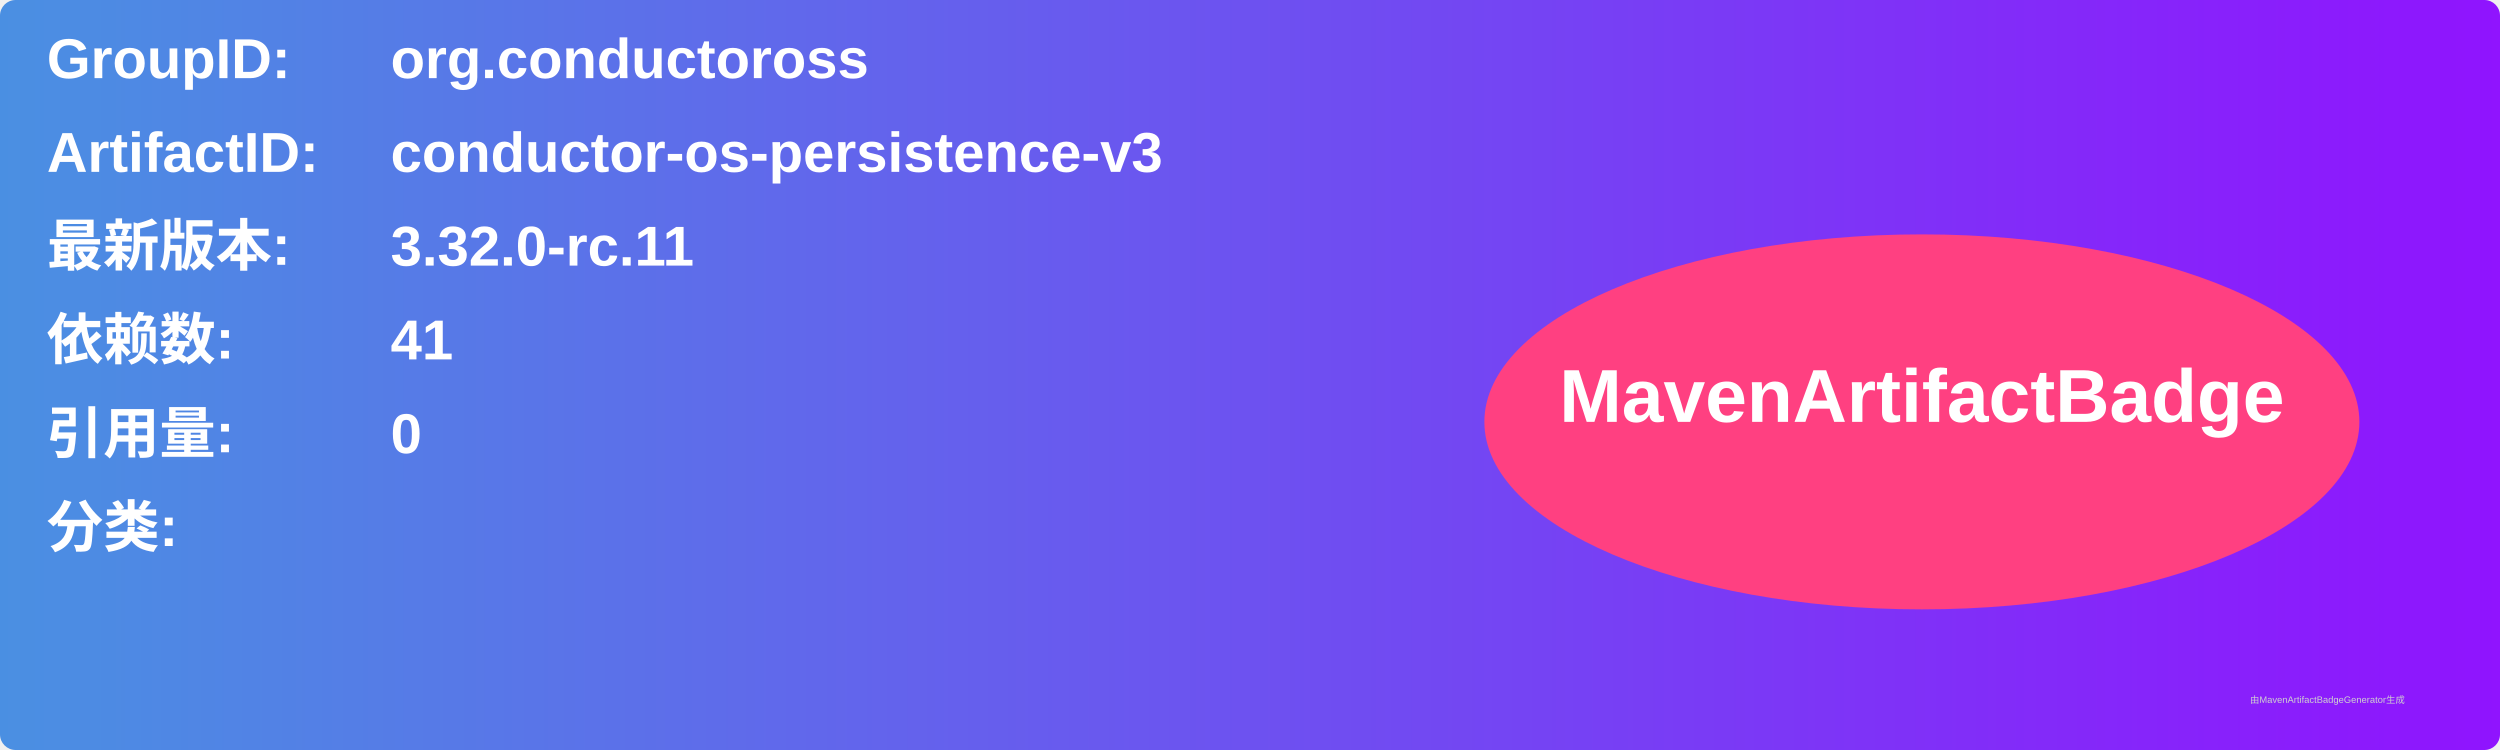
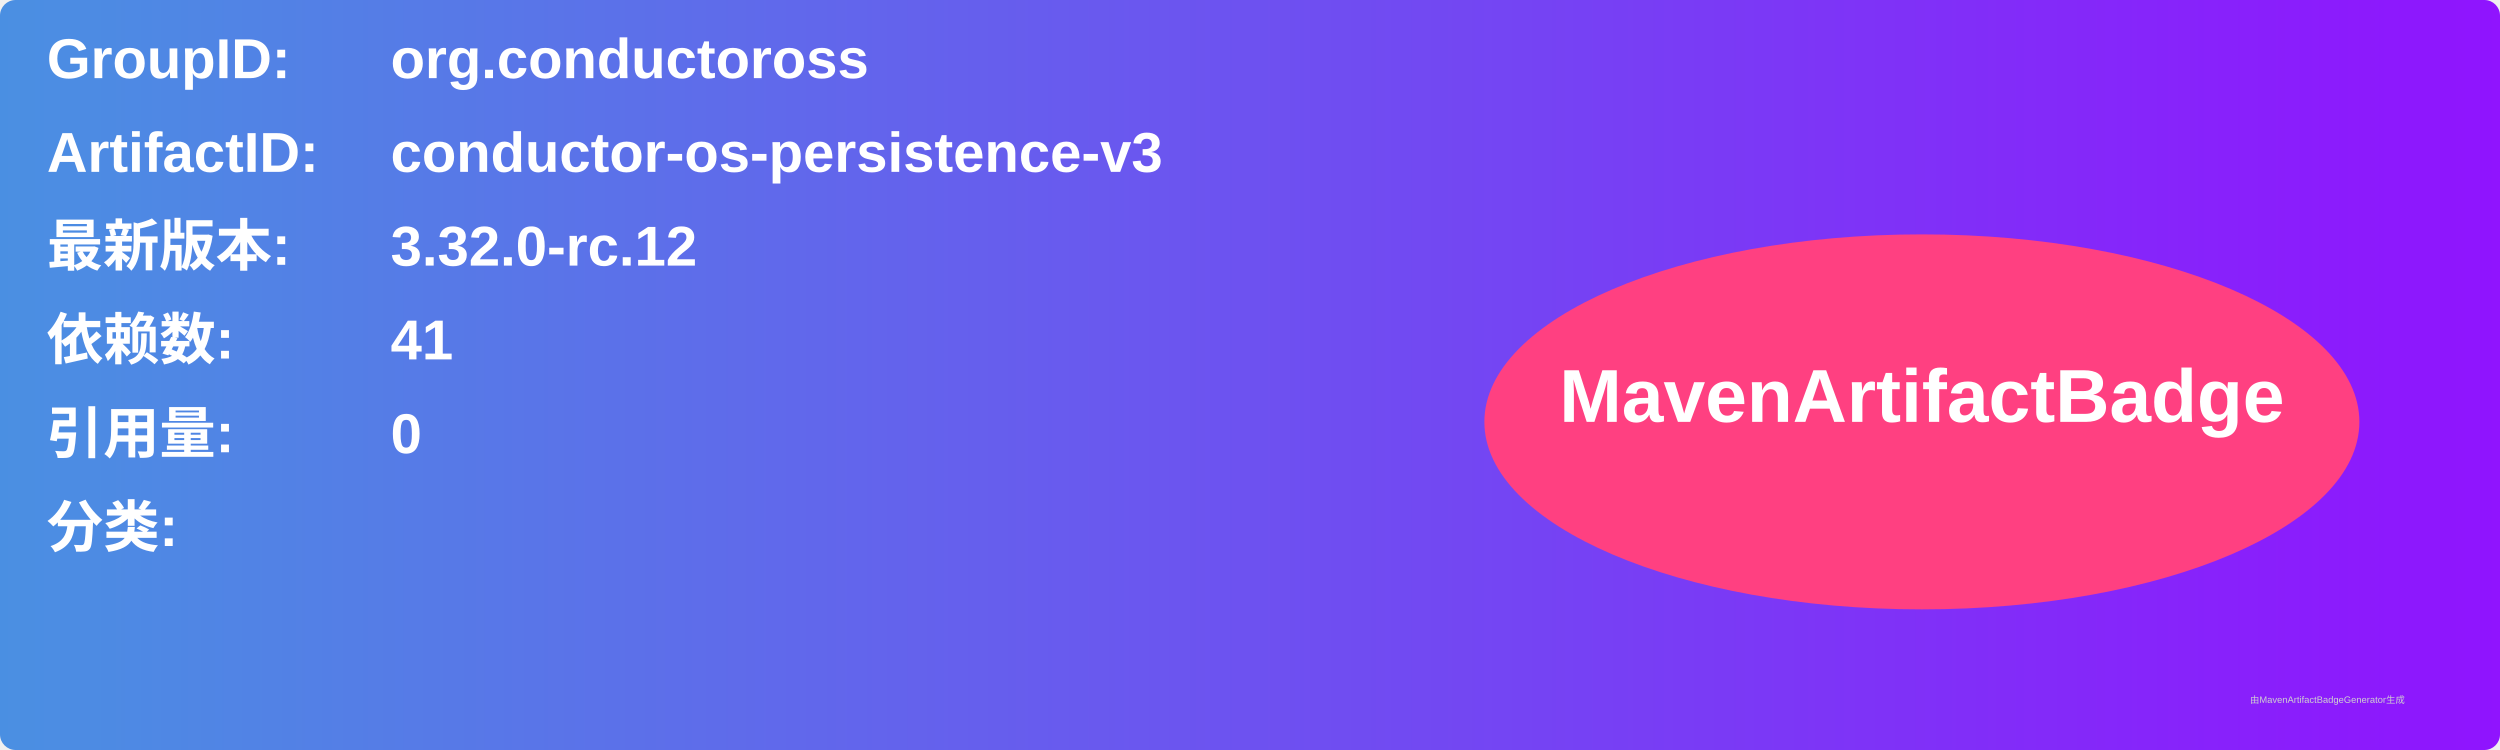
<svg xmlns="http://www.w3.org/2000/svg" width="800" height="240" viewBox="0 0 800 240">
  <linearGradient id="grad" x1="0%" y1="0%" x2="100%" y2="0%">
    <stop offset="0%" stop-color="#4a90e2" />
    <stop offset="100%" stop-color="#9013fe" />
  </linearGradient>
  <rect width="100%" height="100%" rx="5" ry="5" fill="url(#grad)" />
  <g transform="translate(15, 15)">
    <text x="0" y="10" font-family="Arial" font-size="18" fill="white" font-weight="bold" width="260">GroupID:</text>
    <text x="110" y="10" font-family="Arial" font-size="18" fill="white" font-weight="bold" width="460">org.conductoross</text>
    <text x="0" y="40" font-family="Arial" font-size="18" fill="white" font-weight="bold" width="260">ArtifactID:</text>
    <text x="110" y="40" font-family="Arial" font-size="18" fill="white" font-weight="bold" width="460">conductor-os-persistence-v3</text>
    <text x="0" y="70" font-family="Arial" font-size="18" fill="white" font-weight="bold">最新版本:</text>
    <text x="110" y="70" font-family="Arial" font-size="18" fill="white" font-weight="bold">
-       <tspan font-weight="bold">3.32.0-rc.11</tspan>
+       <tspan font-weight="bold">3.32.0-rc.12</tspan>
    </text>
    <text x="0" y="100" font-family="Arial" font-size="18" fill="white" font-weight="bold">依赖数: </text>
    <text x="110" y="100" font-family="Arial" font-size="18" fill="white">
      <tspan font-weight="bold">41</tspan>
    </text>
    <text x="0" y="130" font-family="Arial" font-size="18" fill="white" font-weight="bold">引用量: </text>
    <text x="110" y="130" font-family="Arial" font-size="18" fill="white">
      <tspan font-weight="bold">0</tspan>
    </text>
    <text x="0" y="160" font-family="Arial" font-size="18" fill="white" font-weight="bold">分类:</text>
    <text x="10" y="190" font-family="Arial" font-size="10" fill="white">
      <tspan font-weight="bold" />
    </text>
    <ellipse cx="600" cy="120" rx="140" ry="60" fill="#ff4081" />
    <text x="600" y="120" text-anchor="middle" font-family="Arial" font-size="24" fill="white" font-weight="bold">MavenArtifactBadge</text>
  </g>
  <text x="720" y="225" font-family="Arial" font-size="3" fill="#d0d0d0">由MavenArtifactBadgeGenerator生成</text>
</svg>
